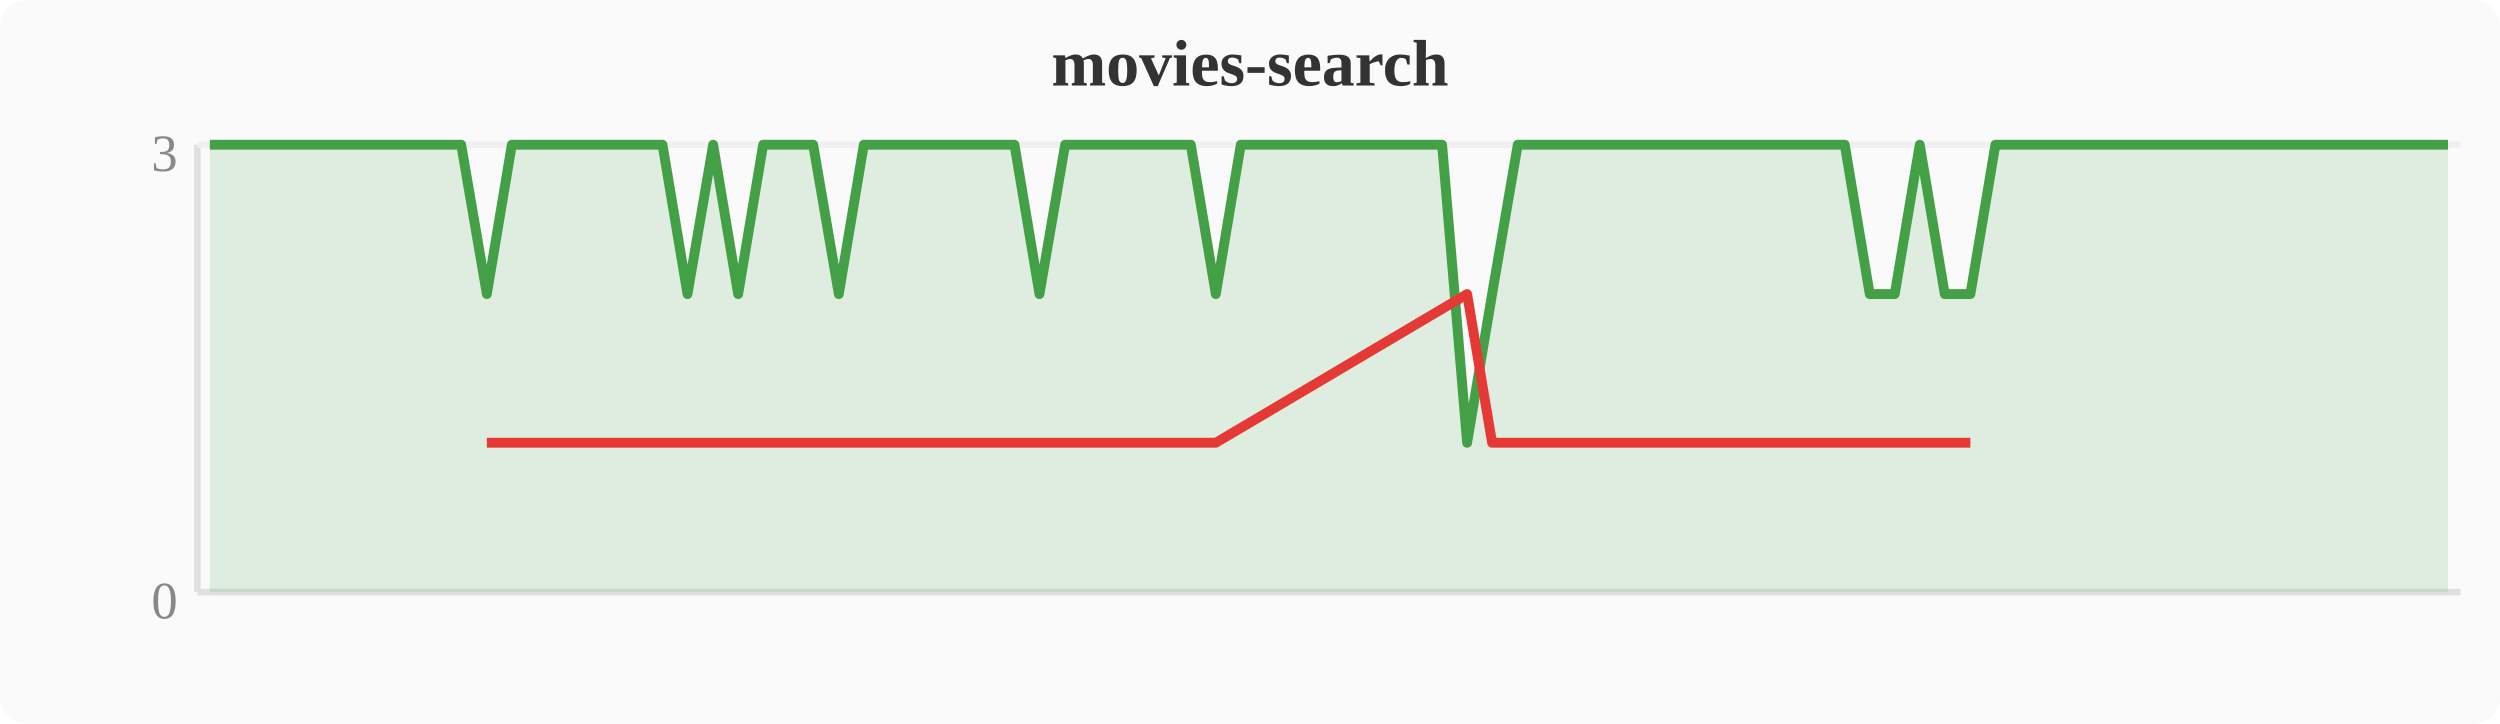
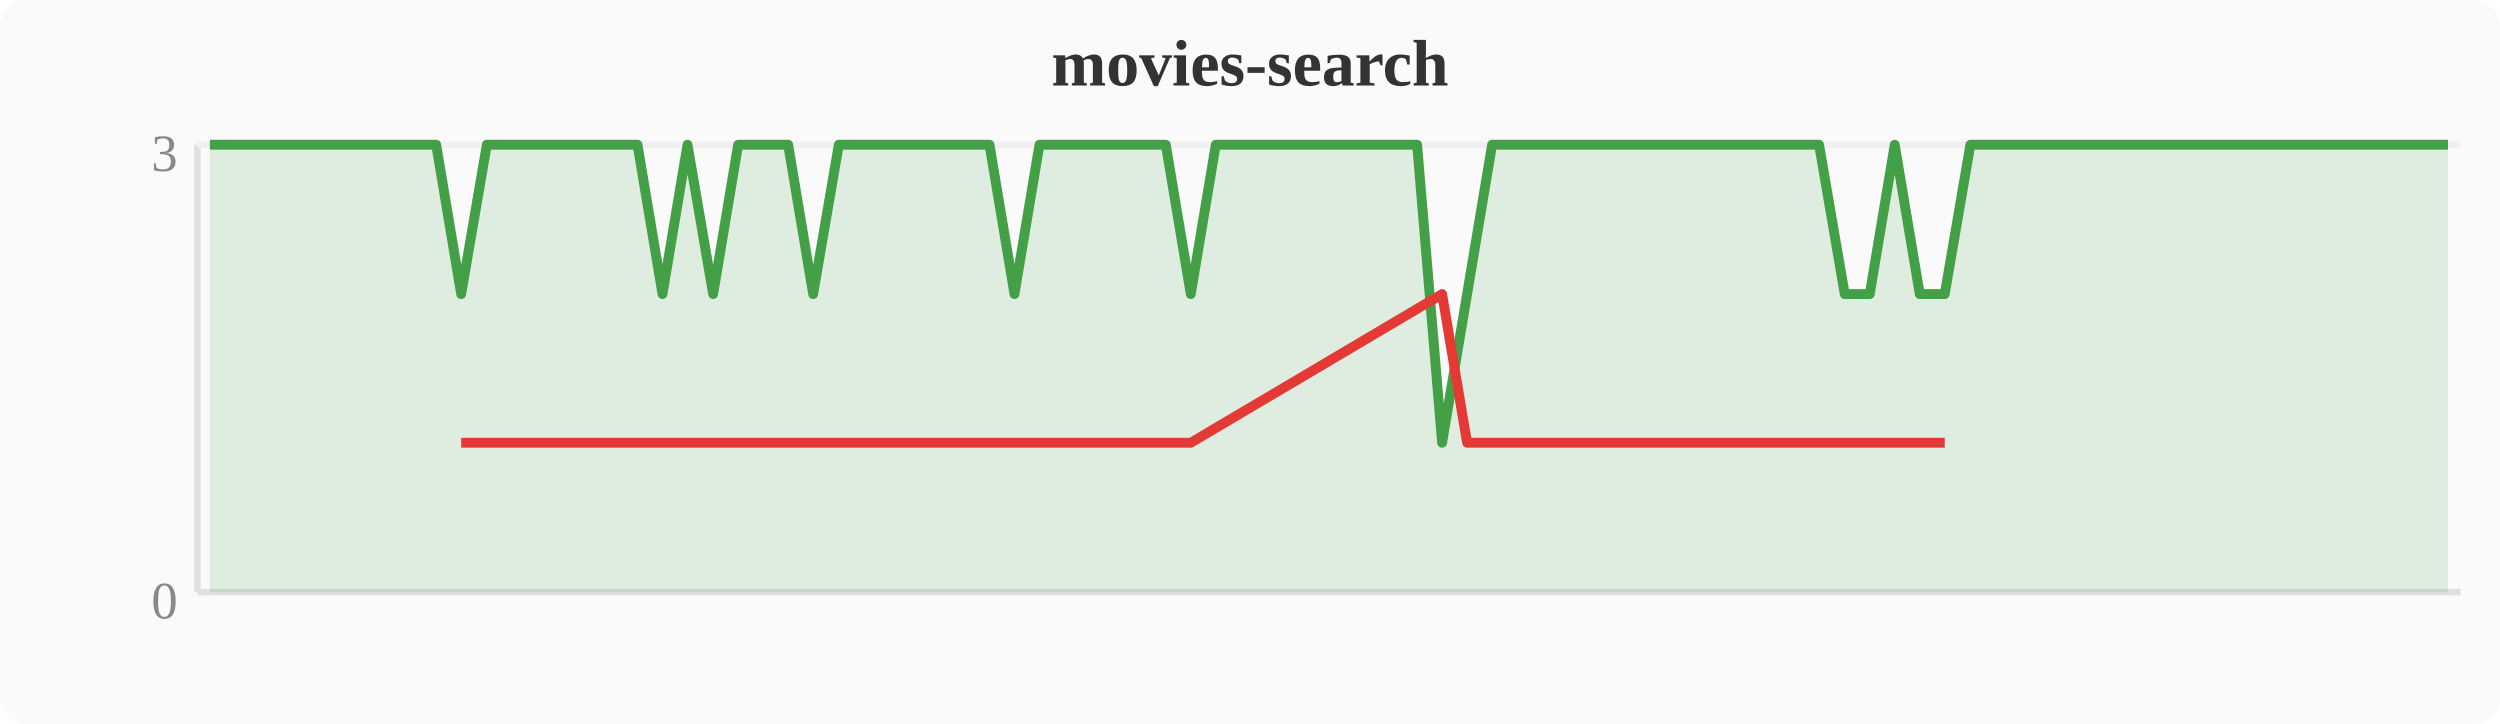
<svg xmlns="http://www.w3.org/2000/svg" width="380" height="110" viewBox="0 0 380 110">
  <rect width="380" height="110" fill="#fafafa" rx="4" />
  <text x="190" y="13" text-anchor="middle" font-size="10" font-weight="bold" fill="#333">movies-search</text>
  <line x1="30" y1="22" x2="30" y2="90" stroke="#e0e0e0" stroke-width="1" />
  <line x1="30" y1="90" x2="374" y2="90" stroke="#e0e0e0" stroke-width="1" />
  <line x1="30" y1="22" x2="374" y2="22" stroke="#f0f0f0" stroke-width="1" />
  <text x="27" y="94" text-anchor="end" font-size="8" fill="#888">0</text>
  <text x="27" y="26" text-anchor="end" font-size="8" fill="#888">3</text>
-   <polygon points="31.9,22.0 35.7,22.0 39.6,22.0 43.4,22.0 47.2,22.0 51.0,22.0 54.8,22.0 58.7,22.0 62.5,22.0 66.3,22.0 70.1,22.0 74.0,44.7 77.8,22.0 81.6,22.0 85.4,22.0 89.2,22.0 93.1,22.0 96.9,22.0 100.7,22.0 104.5,44.7 108.4,22.0 112.2,44.7 116.0,22.0 119.8,22.0 123.6,22.0 127.5,44.7 131.3,22.0 135.1,22.0 138.9,22.0 142.8,22.0 146.6,22.0 150.4,22.0 154.2,22.0 158.0,44.7 161.9,22.0 165.7,22.0 169.5,22.0 173.3,22.0 177.2,22.0 181.0,22.0 184.8,44.7 188.6,22.0 192.4,22.0 196.3,22.0 200.1,22.0 203.9,22.0 207.7,22.0 211.6,22.0 215.4,22.0 219.2,22.0 223.0,67.3 226.8,44.7 230.7,22.0 234.5,22.0 238.3,22.0 242.1,22.0 246.0,22.0 249.8,22.0 253.6,22.0 257.4,22.0 261.2,22.0 265.1,22.0 268.9,22.0 272.7,22.0 276.5,22.0 280.4,22.0 284.2,44.7 288.0,44.7 291.8,22.0 295.6,44.7 299.5,44.7 303.3,22.0 307.1,22.0 310.9,22.0 314.8,22.0 318.6,22.0 322.4,22.0 326.2,22.0 330.0,22.0 333.9,22.0 337.7,22.0 341.5,22.0 345.3,22.0 349.2,22.0 353.0,22.0 356.8,22.0 360.6,22.0 364.4,22.0 368.3,22.0 372.1,22.0 372.1,90 31.9,90" fill="#43a047" opacity="0.15" />
-   <polyline points="31.9,22.0 35.7,22.0 39.6,22.0 43.4,22.0 47.2,22.0 51.0,22.0 54.8,22.0 58.7,22.0 62.5,22.0 66.3,22.0 70.1,22.0 74.0,44.7 77.8,22.0 81.6,22.0 85.4,22.0 89.2,22.0 93.1,22.0 96.9,22.0 100.7,22.0 104.5,44.7 108.4,22.0 112.2,44.7 116.0,22.0 119.8,22.0 123.6,22.0 127.5,44.7 131.3,22.0 135.1,22.0 138.9,22.0 142.8,22.0 146.6,22.0 150.4,22.0 154.2,22.0 158.0,44.7 161.9,22.0 165.7,22.0 169.5,22.0 173.3,22.0 177.2,22.0 181.0,22.0 184.8,44.7 188.6,22.0 192.4,22.0 196.3,22.0 200.1,22.0 203.9,22.0 207.7,22.0 211.6,22.0 215.4,22.0 219.2,22.0 223.0,67.3 226.8,44.7 230.7,22.0 234.5,22.0 238.3,22.0 242.1,22.0 246.0,22.0 249.8,22.0 253.6,22.0 257.4,22.0 261.2,22.0 265.1,22.0 268.9,22.0 272.7,22.0 276.5,22.0 280.4,22.0 284.2,44.7 288.0,44.7 291.8,22.0 295.6,44.7 299.5,44.7 303.3,22.0 307.1,22.0 310.9,22.0 314.8,22.0 318.6,22.0 322.4,22.0 326.2,22.0 330.0,22.0 333.9,22.0 337.7,22.0 341.5,22.0 345.3,22.0 349.2,22.0 353.0,22.0 356.8,22.0 360.6,22.0 364.4,22.0 368.3,22.0 372.1,22.0" fill="none" stroke="#43a047" stroke-width="1.5" stroke-linejoin="round" />
-   <polyline points="74.0,67.3 104.5,67.3 112.2,67.3 127.5,67.3 158.0,67.3 184.8,67.3 223.0,44.7 226.8,67.3 284.2,67.3 288.0,67.3 295.6,67.3 299.5,67.3" fill="none" stroke="#e53935" stroke-width="1.5" stroke-linejoin="round" />
+   <polygon points="31.9,22.0 35.7,22.0 39.6,22.0 43.4,22.0 47.2,22.0 51.0,22.0 54.8,22.0 58.7,22.0 62.5,22.0 66.3,22.0 70.1,44.7 74.0,22.0 77.8,22.0 81.6,22.0 85.4,22.0 89.2,22.0 93.1,22.0 96.9,22.0 100.7,44.7 104.5,22.0 108.4,44.7 112.2,22.0 116.0,22.0 119.8,22.0 123.6,44.7 127.5,22.0 131.3,22.0 135.1,22.0 138.9,22.0 142.8,22.0 146.6,22.0 150.4,22.0 154.2,44.7 158.0,22.0 161.9,22.0 165.7,22.0 169.5,22.0 173.3,22.0 177.2,22.0 181.0,44.7 184.8,22.0 188.6,22.0 192.4,22.0 196.3,22.0 200.1,22.0 203.9,22.0 207.7,22.0 211.6,22.0 215.4,22.0 219.2,67.3 223.0,44.7 226.8,22.0 230.7,22.0 234.5,22.0 238.3,22.0 242.1,22.0 246.0,22.0 249.8,22.0 253.6,22.0 257.4,22.0 261.2,22.0 265.1,22.0 268.9,22.0 272.7,22.0 276.5,22.0 280.4,44.7 284.2,44.7 288.0,22.0 291.8,44.7 295.6,44.7 299.5,22.0 303.3,22.0 307.1,22.0 310.9,22.0 314.8,22.0 318.6,22.0 322.4,22.0 326.2,22.0 330.0,22.0 333.9,22.0 337.7,22.0 341.5,22.0 345.3,22.0 349.2,22.0 353.0,22.0 356.8,22.0 360.6,22.0 364.4,22.0 368.3,22.0 372.1,22.0 372.1,90 31.9,90" fill="#43a047" opacity="0.15" />
+   <polyline points="31.9,22.0 35.7,22.0 39.6,22.0 43.4,22.0 47.2,22.0 51.0,22.0 54.8,22.0 58.7,22.0 62.5,22.0 66.3,22.0 70.1,44.7 74.0,22.0 77.8,22.0 81.6,22.0 85.4,22.0 89.2,22.0 93.1,22.0 96.9,22.0 100.7,44.7 104.5,22.0 108.4,44.7 112.2,22.0 116.0,22.0 119.8,22.0 123.6,44.7 127.5,22.0 131.3,22.0 135.1,22.0 138.9,22.0 142.8,22.0 146.6,22.0 150.4,22.0 154.2,44.7 158.0,22.0 161.9,22.0 165.7,22.0 169.5,22.0 173.3,22.0 177.2,22.0 181.0,44.7 184.8,22.0 188.6,22.0 192.4,22.0 196.3,22.0 200.1,22.0 203.9,22.0 207.7,22.0 211.6,22.0 215.4,22.0 219.2,67.3 223.0,44.7 226.8,22.0 230.7,22.0 234.5,22.0 238.3,22.0 242.1,22.0 246.0,22.0 249.8,22.0 253.6,22.0 257.4,22.0 261.2,22.0 265.1,22.0 268.9,22.0 272.7,22.0 276.5,22.0 280.4,44.7 284.2,44.7 288.0,22.0 291.8,44.7 295.6,44.7 299.5,22.0 303.3,22.0 307.1,22.0 310.9,22.0 314.8,22.0 318.6,22.0 322.4,22.0 326.2,22.0 330.0,22.0 333.9,22.0 337.7,22.0 341.5,22.0 345.3,22.0 349.2,22.0 353.0,22.0 356.8,22.0 360.6,22.0 364.4,22.0 368.3,22.0 372.1,22.0" fill="none" stroke="#43a047" stroke-width="1.5" stroke-linejoin="round" />
+   <polyline points="70.1,67.3 100.7,67.3 108.4,67.3 123.6,67.3 154.2,67.3 181.0,67.3 219.2,44.7 223.0,67.3 280.4,67.3 284.2,67.3 291.8,67.3 295.6,67.3" fill="none" stroke="#e53935" stroke-width="1.5" stroke-linejoin="round" />
</svg>
